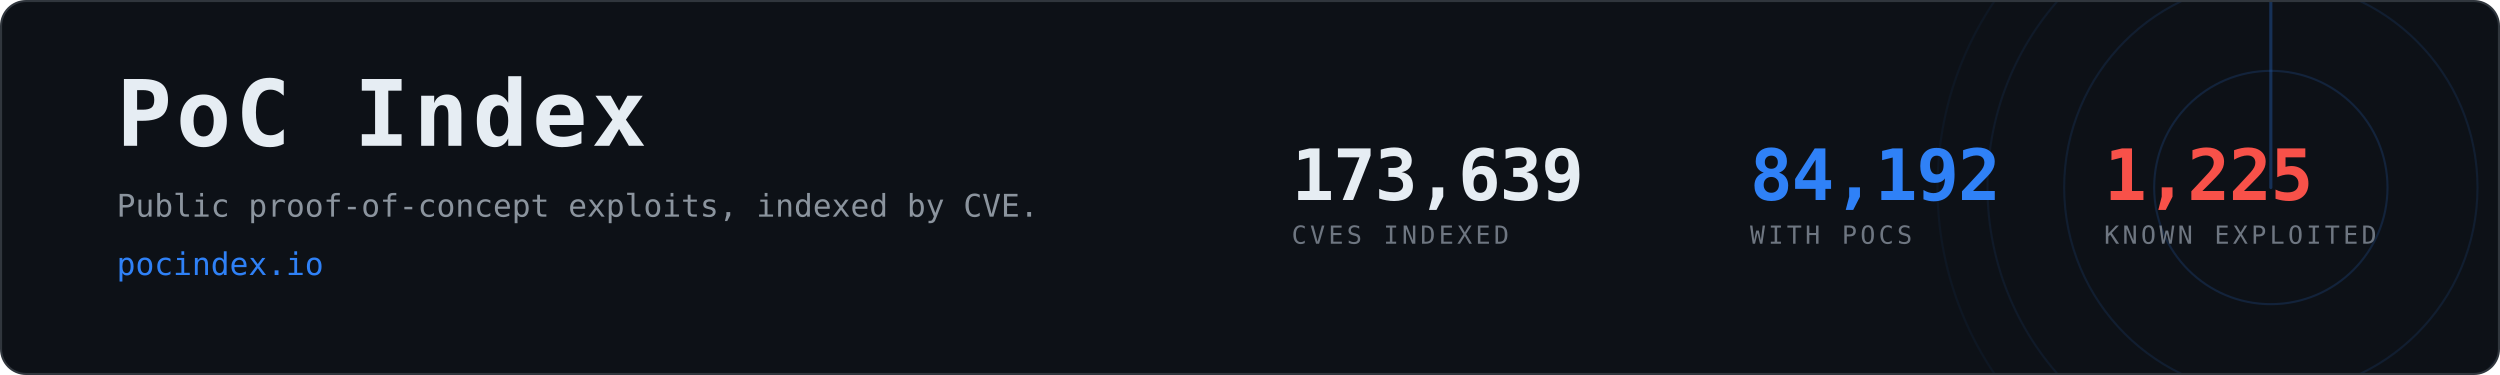
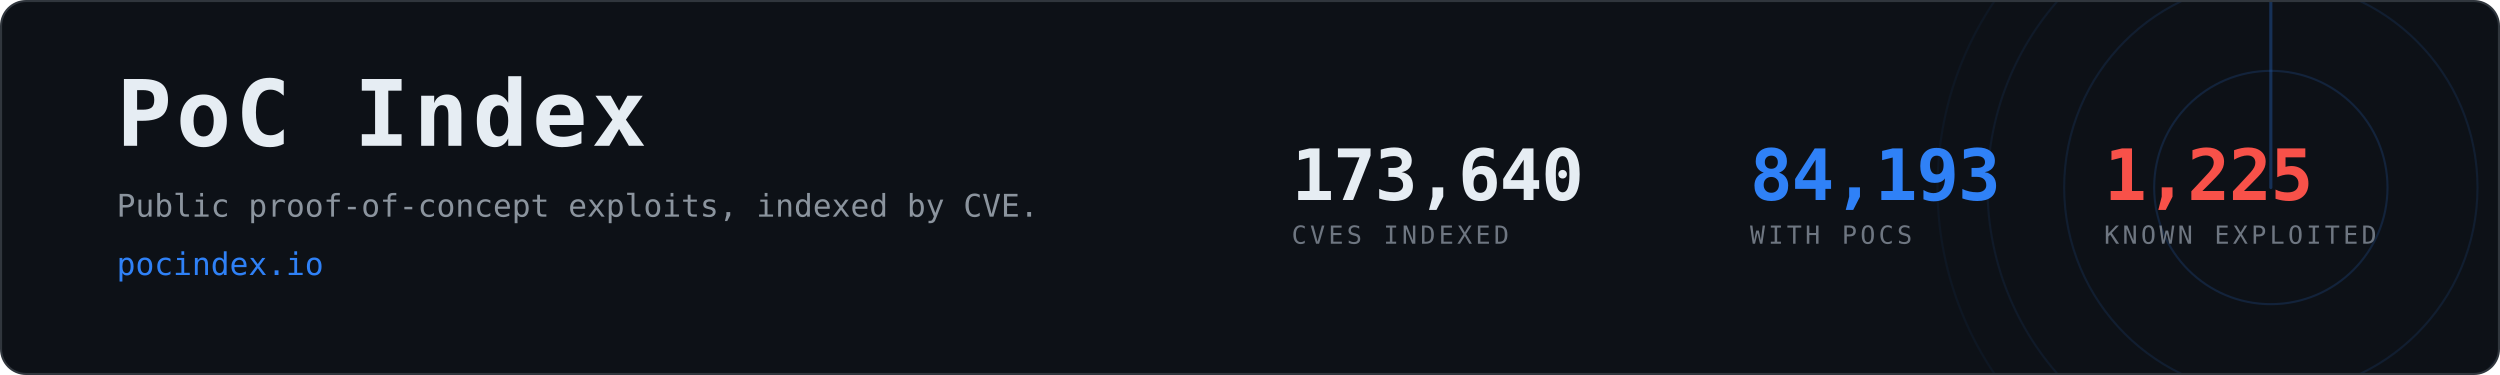
- <svg xmlns="http://www.w3.org/2000/svg" width="1200" height="180" viewBox="0 0 1200 180" role="img" aria-label="PoC Index, 84,192 CVEs with public proof-of-concept exploits">
+ <svg xmlns="http://www.w3.org/2000/svg" width="1200" height="180" viewBox="0 0 1200 180" role="img" aria-label="PoC Index, 84,193 CVEs with public proof-of-concept exploits">
  <clipPath id="card">
    <rect x="1" y="1" width="1198" height="178" rx="12" />
  </clipPath>
  <rect x="0.5" y="0.5" width="1199" height="179" rx="12" fill="#0d1117" stroke="#30363d" />
  <g clip-path="url(#card)" opacity="0.6">
    <g>
      <circle cx="1090" cy="90" r="56.0" fill="none" stroke="#2f81f7" stroke-width="1" opacity="0.270" />
      <circle cx="1090" cy="90" r="99.2" fill="none" stroke="#2f81f7" stroke-width="1" opacity="0.195" />
      <circle cx="1090" cy="90" r="136.0" fill="none" stroke="#2f81f7" stroke-width="1" opacity="0.135" />
      <circle cx="1090" cy="90" r="160.0" fill="none" stroke="#2f81f7" stroke-width="1" opacity="0.090" />
      <line x1="1090" y1="90" x2="1090" y2="-70.0" stroke="#2f81f7" stroke-width="1.5" stroke-linecap="round" opacity="0.480">
        <animateTransform attributeName="transform" type="rotate" from="0 1090 90" to="360 1090 90" dur="8s" repeatCount="indefinite" />
      </line>
    </g>
  </g>
  <text x="56" y="70" font-family="ui-monospace,SFMono-Regular,Menlo,Consolas,monospace" font-size="44" font-weight="700" fill="#e6edf3" letter-spacing="2">PoC Index</text>
  <text x="56" y="104" font-family="ui-monospace,SFMono-Regular,Menlo,Consolas,monospace" font-size="15" fill="#8b949e">
    Public proof-of-concept exploits, indexed by CVE.</text>
  <text x="56" y="132" font-family="ui-monospace,SFMono-Regular,Menlo,Consolas,monospace" font-size="15" fill="#2f81f7">pocindex.io</text>
-   <text x="620" y="96" font-family="ui-monospace,SFMono-Regular,Menlo,Consolas,monospace" font-size="34" font-weight="700" fill="#e6edf3" letter-spacing="-0.5">173,639</text>
+   <text x="620" y="96" font-family="ui-monospace,SFMono-Regular,Menlo,Consolas,monospace" font-size="34" font-weight="700" fill="#e6edf3" letter-spacing="-0.5">173,640</text>
  <text x="620" y="117" font-family="ui-monospace,SFMono-Regular,Menlo,Consolas,monospace" font-size="12" fill="#6e7681" letter-spacing="1.6">CVES INDEXED</text>
-   <text x="840" y="96" font-family="ui-monospace,SFMono-Regular,Menlo,Consolas,monospace" font-size="34" font-weight="700" fill="#2f81f7" letter-spacing="-0.5">84,192</text>
+   <text x="840" y="96" font-family="ui-monospace,SFMono-Regular,Menlo,Consolas,monospace" font-size="34" font-weight="700" fill="#2f81f7" letter-spacing="-0.5">84,193</text>
  <text x="840" y="117" font-family="ui-monospace,SFMono-Regular,Menlo,Consolas,monospace" font-size="12" fill="#6e7681" letter-spacing="1.6">WITH POCS</text>
  <text x="1010" y="96" font-family="ui-monospace,SFMono-Regular,Menlo,Consolas,monospace" font-size="34" font-weight="700" fill="#f85149" letter-spacing="-0.5">1,225</text>
  <text x="1010" y="117" font-family="ui-monospace,SFMono-Regular,Menlo,Consolas,monospace" font-size="12" fill="#6e7681" letter-spacing="1.6">KNOWN EXPLOITED</text>
</svg>
